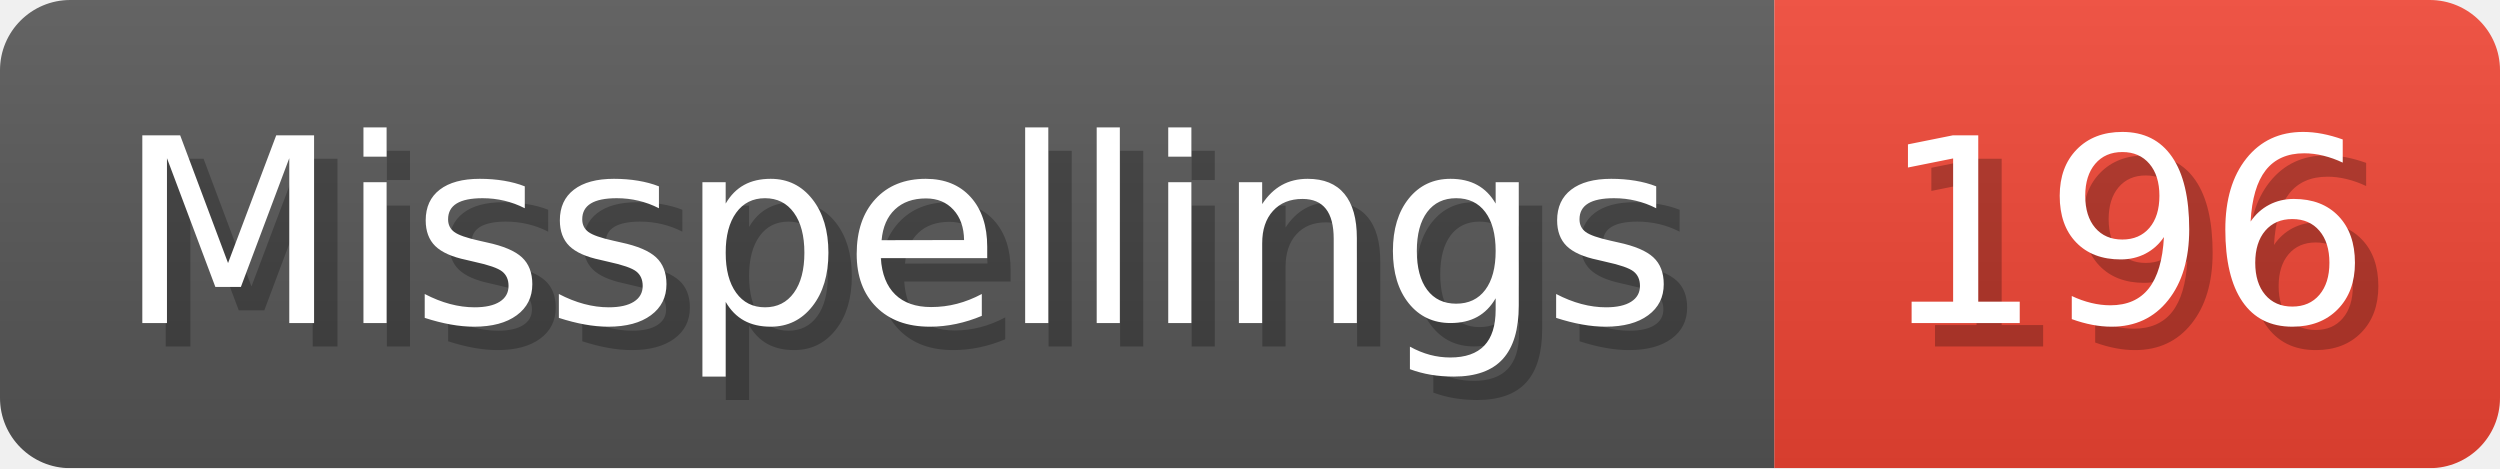
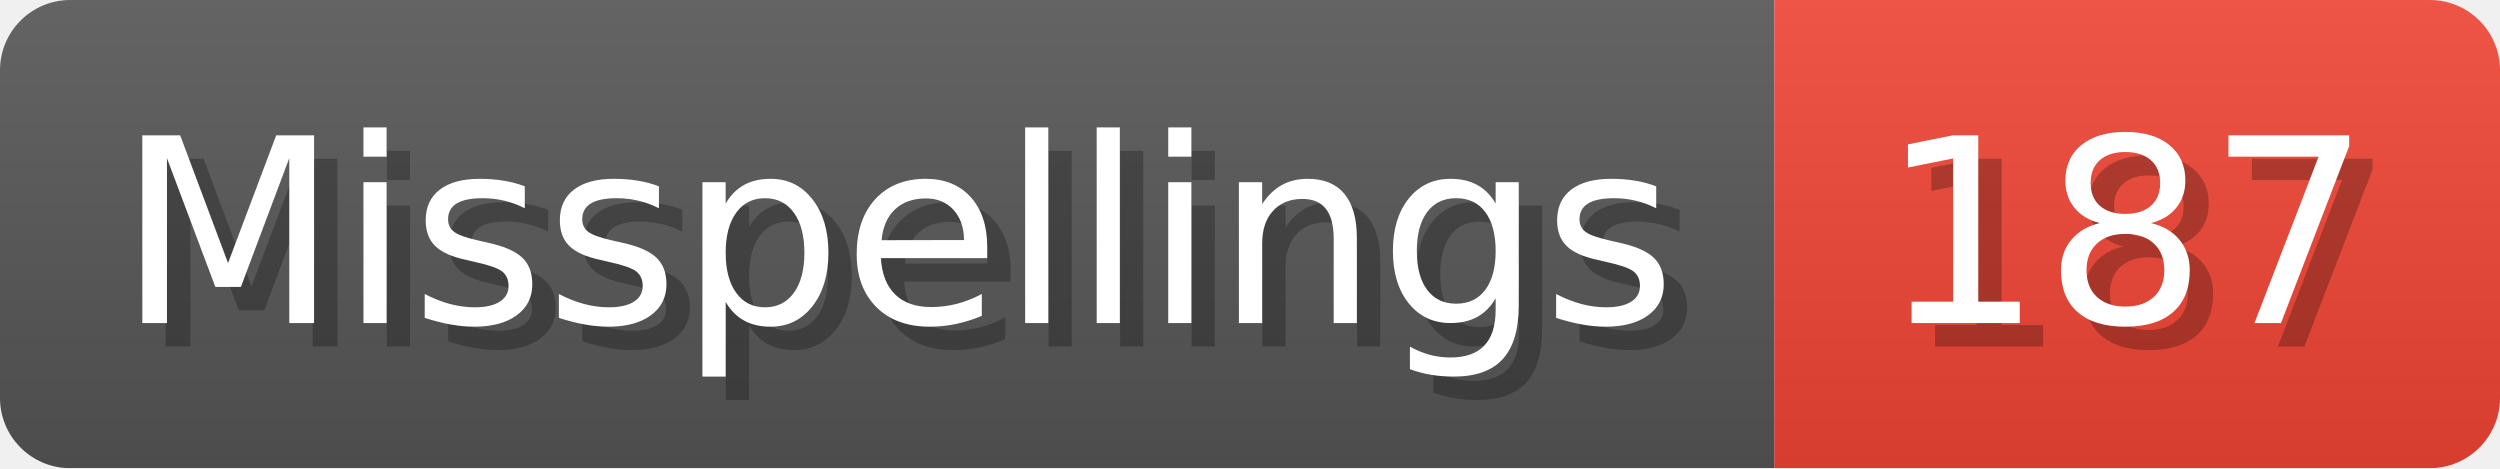
- <svg xmlns="http://www.w3.org/2000/svg" width="106.8" height="20" viewBox="0 0 1068 200" role="img" aria-label="Misspellings: 196">
+ <svg xmlns="http://www.w3.org/2000/svg" width="106.8" height="20" viewBox="0 0 1068 200" role="img" aria-label="Misspellings: 187">
  <linearGradient id="a" x2="0" y2="100%">
    <stop offset="0" stop-opacity=".1" stop-color="#EEE" />
    <stop offset="1" stop-opacity=".1" />
  </linearGradient>
  <mask id="m">
    <rect width="1068" height="200" rx="30" fill="#FFF" />
  </mask>
  <g mask="url(#m)">
    <rect width="758" height="200" fill="#555" />
    <rect width="310" height="200" fill="#E43" x="758" />
    <rect width="1068" height="200" fill="url(#a)" />
  </g>
  <g aria-hidden="true" fill="#fff" text-anchor="start" font-family="Verdana,DejaVu Sans,sans-serif" font-size="110">
    <text x="60" y="148" textLength="658" fill="#000" opacity="0.25">Misspellings</text>
    <text x="50" y="138" textLength="658">Misspellings</text>
-     <text x="813" y="148" textLength="210" fill="#000" opacity="0.25">196</text>
-     <text x="803" y="138" textLength="210">196</text>
+     <text x="813" y="148" textLength="210" fill="#000" opacity="0.25">187</text>
+     <text x="803" y="138" textLength="210">187</text>
  </g>
</svg>
